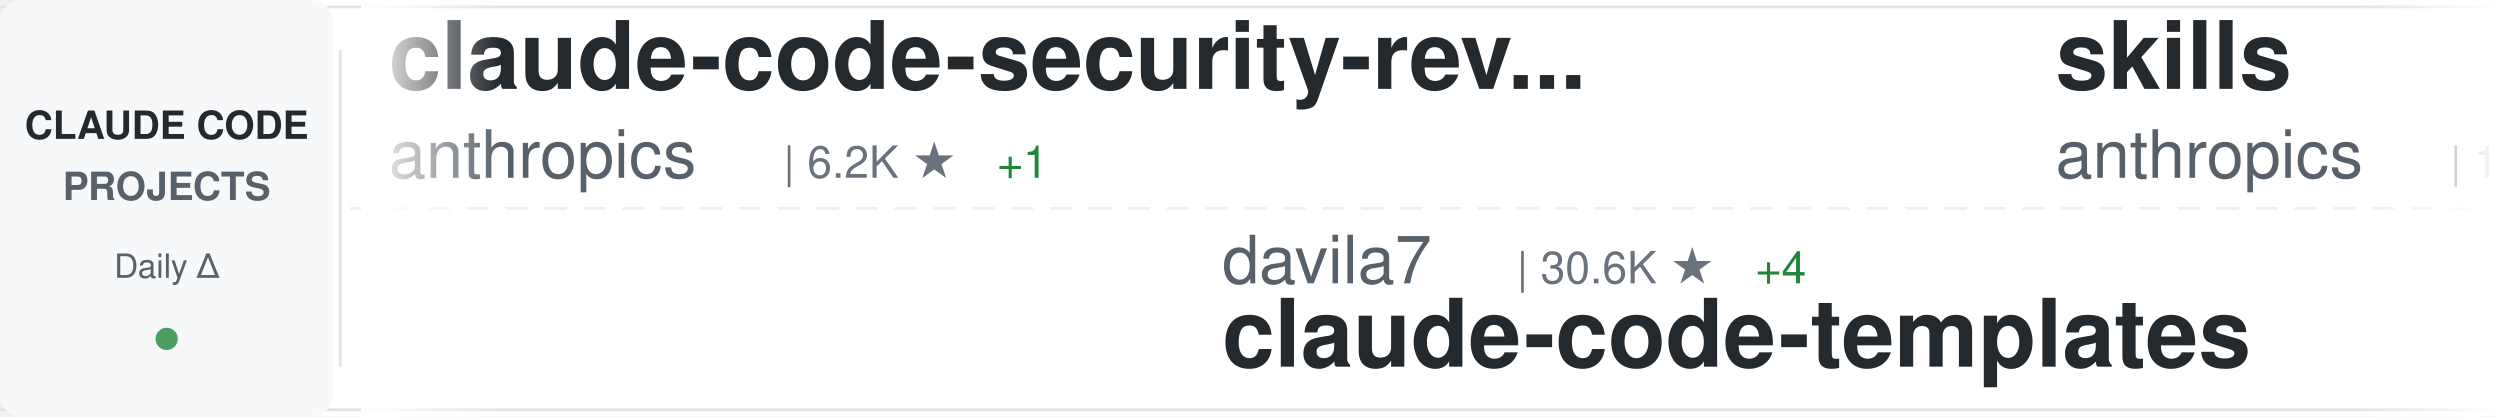
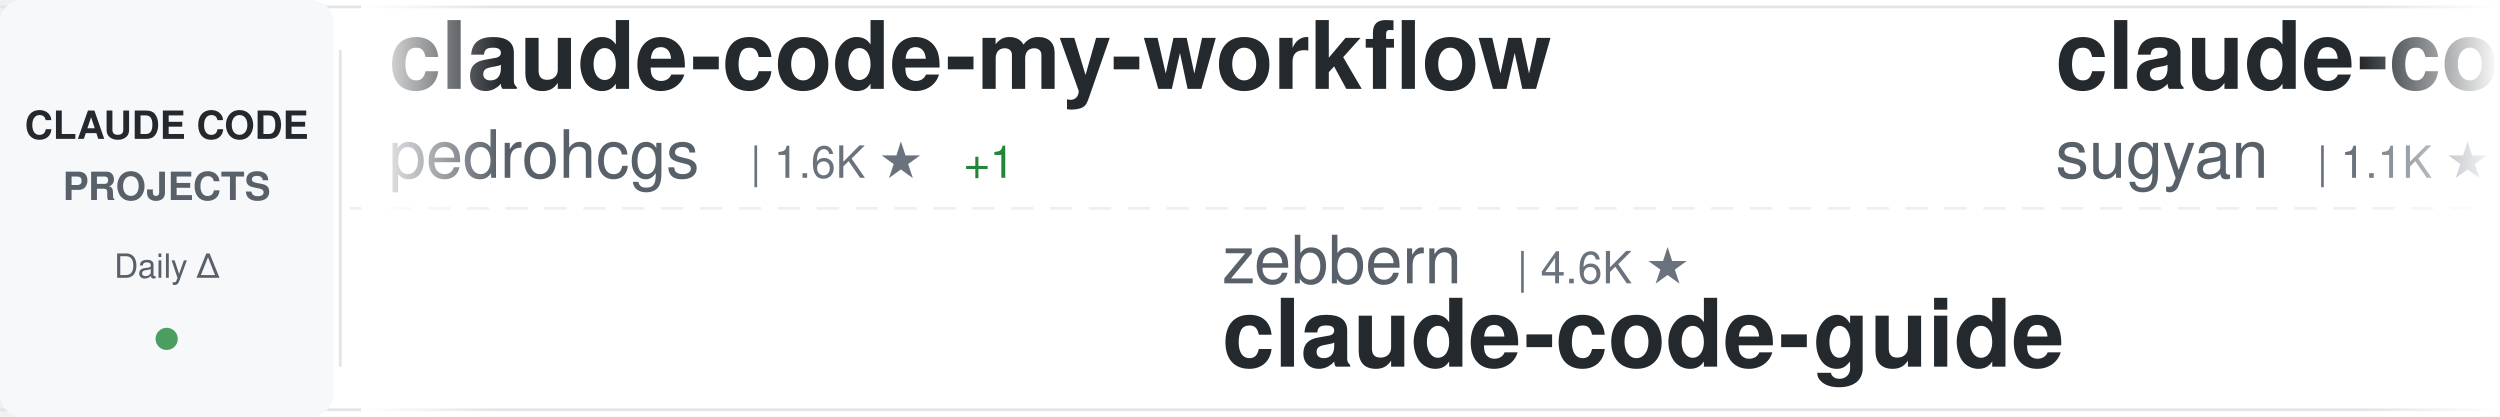
<svg xmlns="http://www.w3.org/2000/svg" width="900" height="150">
  <defs>
    <linearGradient id="awesomeLeftFade" x1="0%" y1="0%" x2="100%" y2="0%">
      <stop offset="0%" style="stop-color:#ffffff;stop-opacity:1" />
      <stop offset="100%" style="stop-color:#ffffff;stop-opacity:0" />
    </linearGradient>
    <linearGradient id="awesomeRightFade" x1="0%" y1="0%" x2="100%" y2="0%">
      <stop offset="0%" style="stop-color:#ffffff;stop-opacity:0" />
      <stop offset="100%" style="stop-color:#ffffff;stop-opacity:1" />
    </linearGradient>
  </defs>
  <rect width="900" height="150" fill="#ffffff" rx="8" />
  <rect x="0" y="2" width="900" height="1" fill="#e1e4e8" />
  <rect x="0" y="147" width="900" height="1" fill="#e1e4e8" />
  <line x1="0" y1="75" x2="900" y2="75" stroke="#e1e4e8" stroke-width="1" stroke-dasharray="8 6" opacity="0.6" />
  <rect x="0" y="0" width="120" height="150" fill="#f6f8fa" rx="8" />
  <text x="60" y="50" font-family="-apple-system, BlinkMacSystemFont, 'Segoe UI', Helvetica, Arial, sans-serif" font-size="14" font-weight="600" fill="#24292e" text-anchor="middle">CLAUDE CODE</text>
  <text x="60" y="72" font-family="-apple-system, BlinkMacSystemFont, 'Segoe UI', Helvetica, Arial, sans-serif" font-size="14" font-weight="600" fill="#586069" text-anchor="middle">PROJECTS</text>
  <text x="60" y="100" font-family="-apple-system, BlinkMacSystemFont, 'Segoe UI', Helvetica, Arial, sans-serif" font-size="12" font-weight="500" fill="#586069" text-anchor="middle">Daily Δ</text>
  <circle cx="60" cy="122" r="4" fill="#22863a" opacity="0.8" />
  <rect x="122" y="18" width="1" height="114" fill="#e1e4e8" />
  <clipPath id="awesomeTickerClip">
    <rect x="130" y="0" width="770" height="150" />
  </clipPath>
  <g clip-path="url(#awesomeTickerClip)">
    <g id="awesomeTickerItems">
      <animateTransform attributeName="transform" attributeType="XML" type="translate" from="0 0" to="-3000 0" dur="54s" repeatCount="indefinite" />
      <g transform="translate(0, 0)">
-         <text x="140" y="32" font-family="-apple-system, BlinkMacSystemFont, 'Segoe UI', Helvetica, Arial, sans-serif" font-size="34" font-weight="600" fill="#24292e">claude-code-security-rev...</text>
-         <text x="140" y="64" font-family="-apple-system, BlinkMacSystemFont, 'Segoe UI', Helvetica, Arial, sans-serif" font-size="24" font-weight="400" fill="#586069">anthropics</text>
-         <text x="282" y="64" font-family="-apple-system, BlinkMacSystemFont, 'Segoe UI', Helvetica, Arial, sans-serif" font-size="16" font-weight="500" fill="#6a737d">| 6.2K ★</text>
-         <text x="359" y="64" font-family="-apple-system, BlinkMacSystemFont, 'Segoe UI', Helvetica, Arial, sans-serif" font-size="16" font-weight="500" fill="#22863a"> +1</text>
+         <text x="140" y="32" font-family="-apple-system, BlinkMacSystemFont, 'Segoe UI', Helvetica, Arial, sans-serif" font-size="34" font-weight="600" fill="#24292e">claude-code-my-workflow</text>
+         <text x="140" y="64" font-family="-apple-system, BlinkMacSystemFont, 'Segoe UI', Helvetica, Arial, sans-serif" font-size="24" font-weight="400" fill="#586069">pedrohcgs</text>
+         <text x="270" y="64" font-family="-apple-system, BlinkMacSystemFont, 'Segoe UI', Helvetica, Arial, sans-serif" font-size="16" font-weight="500" fill="#6a737d">| 1.6K ★</text>
+         <text x="347" y="64" font-family="-apple-system, BlinkMacSystemFont, 'Segoe UI', Helvetica, Arial, sans-serif" font-size="16" font-weight="500" fill="#22863a"> +1</text>
      </g>
      <g transform="translate(300, 0)">
-         <text x="140" y="102" font-family="-apple-system, BlinkMacSystemFont, 'Segoe UI', Helvetica, Arial, sans-serif" font-size="24" font-weight="400" fill="#586069">davila7</text>
-         <text x="246" y="102" font-family="-apple-system, BlinkMacSystemFont, 'Segoe UI', Helvetica, Arial, sans-serif" font-size="16" font-weight="500" fill="#6a737d">| 30.6K ★</text>
-         <text x="332" y="102" font-family="-apple-system, BlinkMacSystemFont, 'Segoe UI', Helvetica, Arial, sans-serif" font-size="16" font-weight="500" fill="#22863a"> +4</text>
-         <text x="140" y="132" font-family="-apple-system, BlinkMacSystemFont, 'Segoe UI', Helvetica, Arial, sans-serif" font-size="34" font-weight="600" fill="#24292e">claude-code-templates</text>
-       </g>
-       <g transform="translate(600, 0)">
-         <text x="140" y="32" font-family="-apple-system, BlinkMacSystemFont, 'Segoe UI', Helvetica, Arial, sans-serif" font-size="34" font-weight="600" fill="#24292e">skills</text>
-         <text x="140" y="64" font-family="-apple-system, BlinkMacSystemFont, 'Segoe UI', Helvetica, Arial, sans-serif" font-size="24" font-weight="400" fill="#586069">anthropics</text>
-         <text x="282" y="64" font-family="-apple-system, BlinkMacSystemFont, 'Segoe UI', Helvetica, Arial, sans-serif" font-size="16" font-weight="500" fill="#6a737d">| 175.2K ★</text>
-         <text x="377" y="64" font-family="-apple-system, BlinkMacSystemFont, 'Segoe UI', Helvetica, Arial, sans-serif" font-size="16" font-weight="500" fill="#22863a"> +51</text>
-       </g>
-       <g transform="translate(900, 0)">
        <text x="140" y="102" font-family="-apple-system, BlinkMacSystemFont, 'Segoe UI', Helvetica, Arial, sans-serif" font-size="24" font-weight="400" fill="#586069">zebbern</text>
        <text x="246" y="102" font-family="-apple-system, BlinkMacSystemFont, 'Segoe UI', Helvetica, Arial, sans-serif" font-size="16" font-weight="500" fill="#6a737d">| 4.6K ★</text>
        <text x="140" y="132" font-family="-apple-system, BlinkMacSystemFont, 'Segoe UI', Helvetica, Arial, sans-serif" font-size="34" font-weight="600" fill="#24292e">claude-code-guide</text>
      </g>
+       <g transform="translate(600, 0)">
+         <text x="140" y="32" font-family="-apple-system, BlinkMacSystemFont, 'Segoe UI', Helvetica, Arial, sans-serif" font-size="34" font-weight="600" fill="#24292e">claude-code-webui</text>
+         <text x="140" y="64" font-family="-apple-system, BlinkMacSystemFont, 'Segoe UI', Helvetica, Arial, sans-serif" font-size="24" font-weight="400" fill="#586069">sugyan</text>
+         <text x="234" y="64" font-family="-apple-system, BlinkMacSystemFont, 'Segoe UI', Helvetica, Arial, sans-serif" font-size="16" font-weight="500" fill="#6a737d">| 1.1K ★</text>
+       </g>
+       <g transform="translate(900, 0)">
+         <text x="140" y="102" font-family="-apple-system, BlinkMacSystemFont, 'Segoe UI', Helvetica, Arial, sans-serif" font-size="24" font-weight="400" fill="#586069">Tinkeringg-Lab</text>
+         <text x="330" y="102" font-family="-apple-system, BlinkMacSystemFont, 'Segoe UI', Helvetica, Arial, sans-serif" font-size="16" font-weight="500" fill="#6a737d">| 212 ★</text>
+         <text x="140" y="132" font-family="-apple-system, BlinkMacSystemFont, 'Segoe UI', Helvetica, Arial, sans-serif" font-size="34" font-weight="600" fill="#24292e">claude-code</text>
+       </g>
      <g transform="translate(1200, 0)">
-         <text x="140" y="32" font-family="-apple-system, BlinkMacSystemFont, 'Segoe UI', Helvetica, Arial, sans-serif" font-size="34" font-weight="600" fill="#24292e">learn-claude-code</text>
-         <text x="140" y="64" font-family="-apple-system, BlinkMacSystemFont, 'Segoe UI', Helvetica, Arial, sans-serif" font-size="24" font-weight="400" fill="#586069">shareAI-lab</text>
-         <text x="294" y="64" font-family="-apple-system, BlinkMacSystemFont, 'Segoe UI', Helvetica, Arial, sans-serif" font-size="16" font-weight="500" fill="#6a737d">| 76.3K ★</text>
-         <text x="380" y="64" font-family="-apple-system, BlinkMacSystemFont, 'Segoe UI', Helvetica, Arial, sans-serif" font-size="16" font-weight="500" fill="#22863a"> +21</text>
+         <text x="140" y="32" font-family="-apple-system, BlinkMacSystemFont, 'Segoe UI', Helvetica, Arial, sans-serif" font-size="34" font-weight="600" fill="#24292e">awesome-claude-code-plug...</text>
+         <text x="140" y="64" font-family="-apple-system, BlinkMacSystemFont, 'Segoe UI', Helvetica, Arial, sans-serif" font-size="24" font-weight="400" fill="#586069">ccplugins</text>
+         <text x="270" y="64" font-family="-apple-system, BlinkMacSystemFont, 'Segoe UI', Helvetica, Arial, sans-serif" font-size="16" font-weight="500" fill="#6a737d">| 933 ★</text>
      </g>
      <g transform="translate(1500, 0)">
-         <text x="140" y="102" font-family="-apple-system, BlinkMacSystemFont, 'Segoe UI', Helvetica, Arial, sans-serif" font-size="24" font-weight="400" fill="#586069">777genius</text>
-         <text x="270" y="102" font-family="-apple-system, BlinkMacSystemFont, 'Segoe UI', Helvetica, Arial, sans-serif" font-size="16" font-weight="500" fill="#6a737d">| 930 ★</text>
-         <text x="140" y="132" font-family="-apple-system, BlinkMacSystemFont, 'Segoe UI', Helvetica, Arial, sans-serif" font-size="34" font-weight="600" fill="#24292e">claude-code-source-code</text>
+         <text x="140" y="102" font-family="-apple-system, BlinkMacSystemFont, 'Segoe UI', Helvetica, Arial, sans-serif" font-size="24" font-weight="400" fill="#586069">jqueryscript</text>
+         <text x="306" y="102" font-family="-apple-system, BlinkMacSystemFont, 'Segoe UI', Helvetica, Arial, sans-serif" font-size="16" font-weight="500" fill="#6a737d">| 510 ★</text>
+         <text x="140" y="132" font-family="-apple-system, BlinkMacSystemFont, 'Segoe UI', Helvetica, Arial, sans-serif" font-size="34" font-weight="600" fill="#24292e">awesome-claude-code</text>
      </g>
      <g transform="translate(1800, 0)">
-         <text x="140" y="32" font-family="-apple-system, BlinkMacSystemFont, 'Segoe UI', Helvetica, Arial, sans-serif" font-size="34" font-weight="600" fill="#24292e">claude-code-harness</text>
-         <text x="140" y="64" font-family="-apple-system, BlinkMacSystemFont, 'Segoe UI', Helvetica, Arial, sans-serif" font-size="24" font-weight="400" fill="#586069">Chachamaru127</text>
-         <text x="318" y="64" font-family="-apple-system, BlinkMacSystemFont, 'Segoe UI', Helvetica, Arial, sans-serif" font-size="16" font-weight="500" fill="#6a737d">| 3.1K ★</text>
-         <text x="395" y="64" font-family="-apple-system, BlinkMacSystemFont, 'Segoe UI', Helvetica, Arial, sans-serif" font-size="16" font-weight="500" fill="#22863a"> +1</text>
+         <text x="140" y="32" font-family="-apple-system, BlinkMacSystemFont, 'Segoe UI', Helvetica, Arial, sans-serif" font-size="34" font-weight="600" fill="#24292e">claude_codex_bridge</text>
+         <text x="140" y="64" font-family="-apple-system, BlinkMacSystemFont, 'Segoe UI', Helvetica, Arial, sans-serif" font-size="24" font-weight="400" fill="#586069">SeemSeam</text>
+         <text x="258" y="64" font-family="-apple-system, BlinkMacSystemFont, 'Segoe UI', Helvetica, Arial, sans-serif" font-size="16" font-weight="500" fill="#6a737d">| 3.5K ★</text>
      </g>
      <g transform="translate(2100, 0)">
-         <text x="140" y="102" font-family="-apple-system, BlinkMacSystemFont, 'Segoe UI', Helvetica, Arial, sans-serif" font-size="24" font-weight="400" fill="#586069">pedrohcgs</text>
-         <text x="270" y="102" font-family="-apple-system, BlinkMacSystemFont, 'Segoe UI', Helvetica, Arial, sans-serif" font-size="16" font-weight="500" fill="#6a737d">| 1.6K ★</text>
-         <text x="347" y="102" font-family="-apple-system, BlinkMacSystemFont, 'Segoe UI', Helvetica, Arial, sans-serif" font-size="16" font-weight="500" fill="#22863a"> +1</text>
-         <text x="140" y="132" font-family="-apple-system, BlinkMacSystemFont, 'Segoe UI', Helvetica, Arial, sans-serif" font-size="34" font-weight="600" fill="#24292e">claude-code-my-workflow</text>
+         <text x="140" y="102" font-family="-apple-system, BlinkMacSystemFont, 'Segoe UI', Helvetica, Arial, sans-serif" font-size="24" font-weight="400" fill="#586069">Chachamaru127</text>
+         <text x="318" y="102" font-family="-apple-system, BlinkMacSystemFont, 'Segoe UI', Helvetica, Arial, sans-serif" font-size="16" font-weight="500" fill="#6a737d">| 3.1K ★</text>
+         <text x="395" y="102" font-family="-apple-system, BlinkMacSystemFont, 'Segoe UI', Helvetica, Arial, sans-serif" font-size="16" font-weight="500" fill="#22863a"> +2</text>
+         <text x="140" y="132" font-family="-apple-system, BlinkMacSystemFont, 'Segoe UI', Helvetica, Arial, sans-serif" font-size="34" font-weight="600" fill="#24292e">claude-code-harness</text>
      </g>
      <g transform="translate(2400, 0)">
-         <text x="140" y="32" font-family="-apple-system, BlinkMacSystemFont, 'Segoe UI', Helvetica, Arial, sans-serif" font-size="34" font-weight="600" fill="#24292e">claude-code-tudou</text>
-         <text x="140" y="64" font-family="-apple-system, BlinkMacSystemFont, 'Segoe UI', Helvetica, Arial, sans-serif" font-size="24" font-weight="400" fill="#586069">AICoderTudou</text>
-         <text x="306" y="64" font-family="-apple-system, BlinkMacSystemFont, 'Segoe UI', Helvetica, Arial, sans-serif" font-size="16" font-weight="500" fill="#6a737d">| 495 ★</text>
+         <text x="140" y="32" font-family="-apple-system, BlinkMacSystemFont, 'Segoe UI', Helvetica, Arial, sans-serif" font-size="34" font-weight="600" fill="#24292e">claude-code-book</text>
+         <text x="140" y="64" font-family="-apple-system, BlinkMacSystemFont, 'Segoe UI', Helvetica, Arial, sans-serif" font-size="24" font-weight="400" fill="#586069">lintsinghua</text>
+         <text x="294" y="64" font-family="-apple-system, BlinkMacSystemFont, 'Segoe UI', Helvetica, Arial, sans-serif" font-size="16" font-weight="500" fill="#6a737d">| 4.2K ★</text>
      </g>
      <g transform="translate(2700, 0)">
-         <text x="140" y="102" font-family="-apple-system, BlinkMacSystemFont, 'Segoe UI', Helvetica, Arial, sans-serif" font-size="24" font-weight="400" fill="#586069">tanbiralam</text>
-         <text x="282" y="102" font-family="-apple-system, BlinkMacSystemFont, 'Segoe UI', Helvetica, Arial, sans-serif" font-size="16" font-weight="500" fill="#6a737d">| 2.2K ★</text>
-         <text x="140" y="132" font-family="-apple-system, BlinkMacSystemFont, 'Segoe UI', Helvetica, Arial, sans-serif" font-size="34" font-weight="600" fill="#24292e">claude-code</text>
+         <text x="140" y="102" font-family="-apple-system, BlinkMacSystemFont, 'Segoe UI', Helvetica, Arial, sans-serif" font-size="24" font-weight="400" fill="#586069">VILA-Lab</text>
+         <text x="258" y="102" font-family="-apple-system, BlinkMacSystemFont, 'Segoe UI', Helvetica, Arial, sans-serif" font-size="16" font-weight="500" fill="#6a737d">| 2.1K ★</text>
+         <text x="140" y="132" font-family="-apple-system, BlinkMacSystemFont, 'Segoe UI', Helvetica, Arial, sans-serif" font-size="34" font-weight="600" fill="#24292e">Dive-into-Claude-Code</text>
      </g>
      <g transform="translate(3000, 0)">
-         <text x="140" y="32" font-family="-apple-system, BlinkMacSystemFont, 'Segoe UI', Helvetica, Arial, sans-serif" font-size="34" font-weight="600" fill="#24292e">claude-code-security-rev...</text>
-         <text x="140" y="64" font-family="-apple-system, BlinkMacSystemFont, 'Segoe UI', Helvetica, Arial, sans-serif" font-size="24" font-weight="400" fill="#586069">anthropics</text>
-         <text x="282" y="64" font-family="-apple-system, BlinkMacSystemFont, 'Segoe UI', Helvetica, Arial, sans-serif" font-size="16" font-weight="500" fill="#6a737d">| 6.2K ★</text>
-         <text x="359" y="64" font-family="-apple-system, BlinkMacSystemFont, 'Segoe UI', Helvetica, Arial, sans-serif" font-size="16" font-weight="500" fill="#22863a"> +1</text>
+         <text x="140" y="32" font-family="-apple-system, BlinkMacSystemFont, 'Segoe UI', Helvetica, Arial, sans-serif" font-size="34" font-weight="600" fill="#24292e">claude-code-my-workflow</text>
+         <text x="140" y="64" font-family="-apple-system, BlinkMacSystemFont, 'Segoe UI', Helvetica, Arial, sans-serif" font-size="24" font-weight="400" fill="#586069">pedrohcgs</text>
+         <text x="270" y="64" font-family="-apple-system, BlinkMacSystemFont, 'Segoe UI', Helvetica, Arial, sans-serif" font-size="16" font-weight="500" fill="#6a737d">| 1.6K ★</text>
+         <text x="347" y="64" font-family="-apple-system, BlinkMacSystemFont, 'Segoe UI', Helvetica, Arial, sans-serif" font-size="16" font-weight="500" fill="#22863a"> +1</text>
      </g>
      <g transform="translate(3300, 0)">
-         <text x="140" y="102" font-family="-apple-system, BlinkMacSystemFont, 'Segoe UI', Helvetica, Arial, sans-serif" font-size="24" font-weight="400" fill="#586069">davila7</text>
-         <text x="246" y="102" font-family="-apple-system, BlinkMacSystemFont, 'Segoe UI', Helvetica, Arial, sans-serif" font-size="16" font-weight="500" fill="#6a737d">| 30.6K ★</text>
-         <text x="332" y="102" font-family="-apple-system, BlinkMacSystemFont, 'Segoe UI', Helvetica, Arial, sans-serif" font-size="16" font-weight="500" fill="#22863a"> +4</text>
-         <text x="140" y="132" font-family="-apple-system, BlinkMacSystemFont, 'Segoe UI', Helvetica, Arial, sans-serif" font-size="34" font-weight="600" fill="#24292e">claude-code-templates</text>
-       </g>
-       <g transform="translate(3600, 0)">
-         <text x="140" y="32" font-family="-apple-system, BlinkMacSystemFont, 'Segoe UI', Helvetica, Arial, sans-serif" font-size="34" font-weight="600" fill="#24292e">skills</text>
-         <text x="140" y="64" font-family="-apple-system, BlinkMacSystemFont, 'Segoe UI', Helvetica, Arial, sans-serif" font-size="24" font-weight="400" fill="#586069">anthropics</text>
-         <text x="282" y="64" font-family="-apple-system, BlinkMacSystemFont, 'Segoe UI', Helvetica, Arial, sans-serif" font-size="16" font-weight="500" fill="#6a737d">| 175.2K ★</text>
-         <text x="377" y="64" font-family="-apple-system, BlinkMacSystemFont, 'Segoe UI', Helvetica, Arial, sans-serif" font-size="16" font-weight="500" fill="#22863a"> +51</text>
-       </g>
-       <g transform="translate(3900, 0)">
        <text x="140" y="102" font-family="-apple-system, BlinkMacSystemFont, 'Segoe UI', Helvetica, Arial, sans-serif" font-size="24" font-weight="400" fill="#586069">zebbern</text>
        <text x="246" y="102" font-family="-apple-system, BlinkMacSystemFont, 'Segoe UI', Helvetica, Arial, sans-serif" font-size="16" font-weight="500" fill="#6a737d">| 4.6K ★</text>
        <text x="140" y="132" font-family="-apple-system, BlinkMacSystemFont, 'Segoe UI', Helvetica, Arial, sans-serif" font-size="34" font-weight="600" fill="#24292e">claude-code-guide</text>
+       </g>
+       <g transform="translate(3600, 0)">
+         <text x="140" y="32" font-family="-apple-system, BlinkMacSystemFont, 'Segoe UI', Helvetica, Arial, sans-serif" font-size="34" font-weight="600" fill="#24292e">claude-code-webui</text>
+         <text x="140" y="64" font-family="-apple-system, BlinkMacSystemFont, 'Segoe UI', Helvetica, Arial, sans-serif" font-size="24" font-weight="400" fill="#586069">sugyan</text>
+         <text x="234" y="64" font-family="-apple-system, BlinkMacSystemFont, 'Segoe UI', Helvetica, Arial, sans-serif" font-size="16" font-weight="500" fill="#6a737d">| 1.1K ★</text>
+       </g>
+       <g transform="translate(3900, 0)">
+         <text x="140" y="102" font-family="-apple-system, BlinkMacSystemFont, 'Segoe UI', Helvetica, Arial, sans-serif" font-size="24" font-weight="400" fill="#586069">Tinkeringg-Lab</text>
+         <text x="330" y="102" font-family="-apple-system, BlinkMacSystemFont, 'Segoe UI', Helvetica, Arial, sans-serif" font-size="16" font-weight="500" fill="#6a737d">| 212 ★</text>
+         <text x="140" y="132" font-family="-apple-system, BlinkMacSystemFont, 'Segoe UI', Helvetica, Arial, sans-serif" font-size="34" font-weight="600" fill="#24292e">claude-code</text>
      </g>
    </g>
  </g>
  <rect x="130" y="0" width="50" height="150" fill="url(#awesomeLeftFade)" />
  <rect x="850" y="0" width="50" height="150" fill="url(#awesomeRightFade)" />
</svg>
